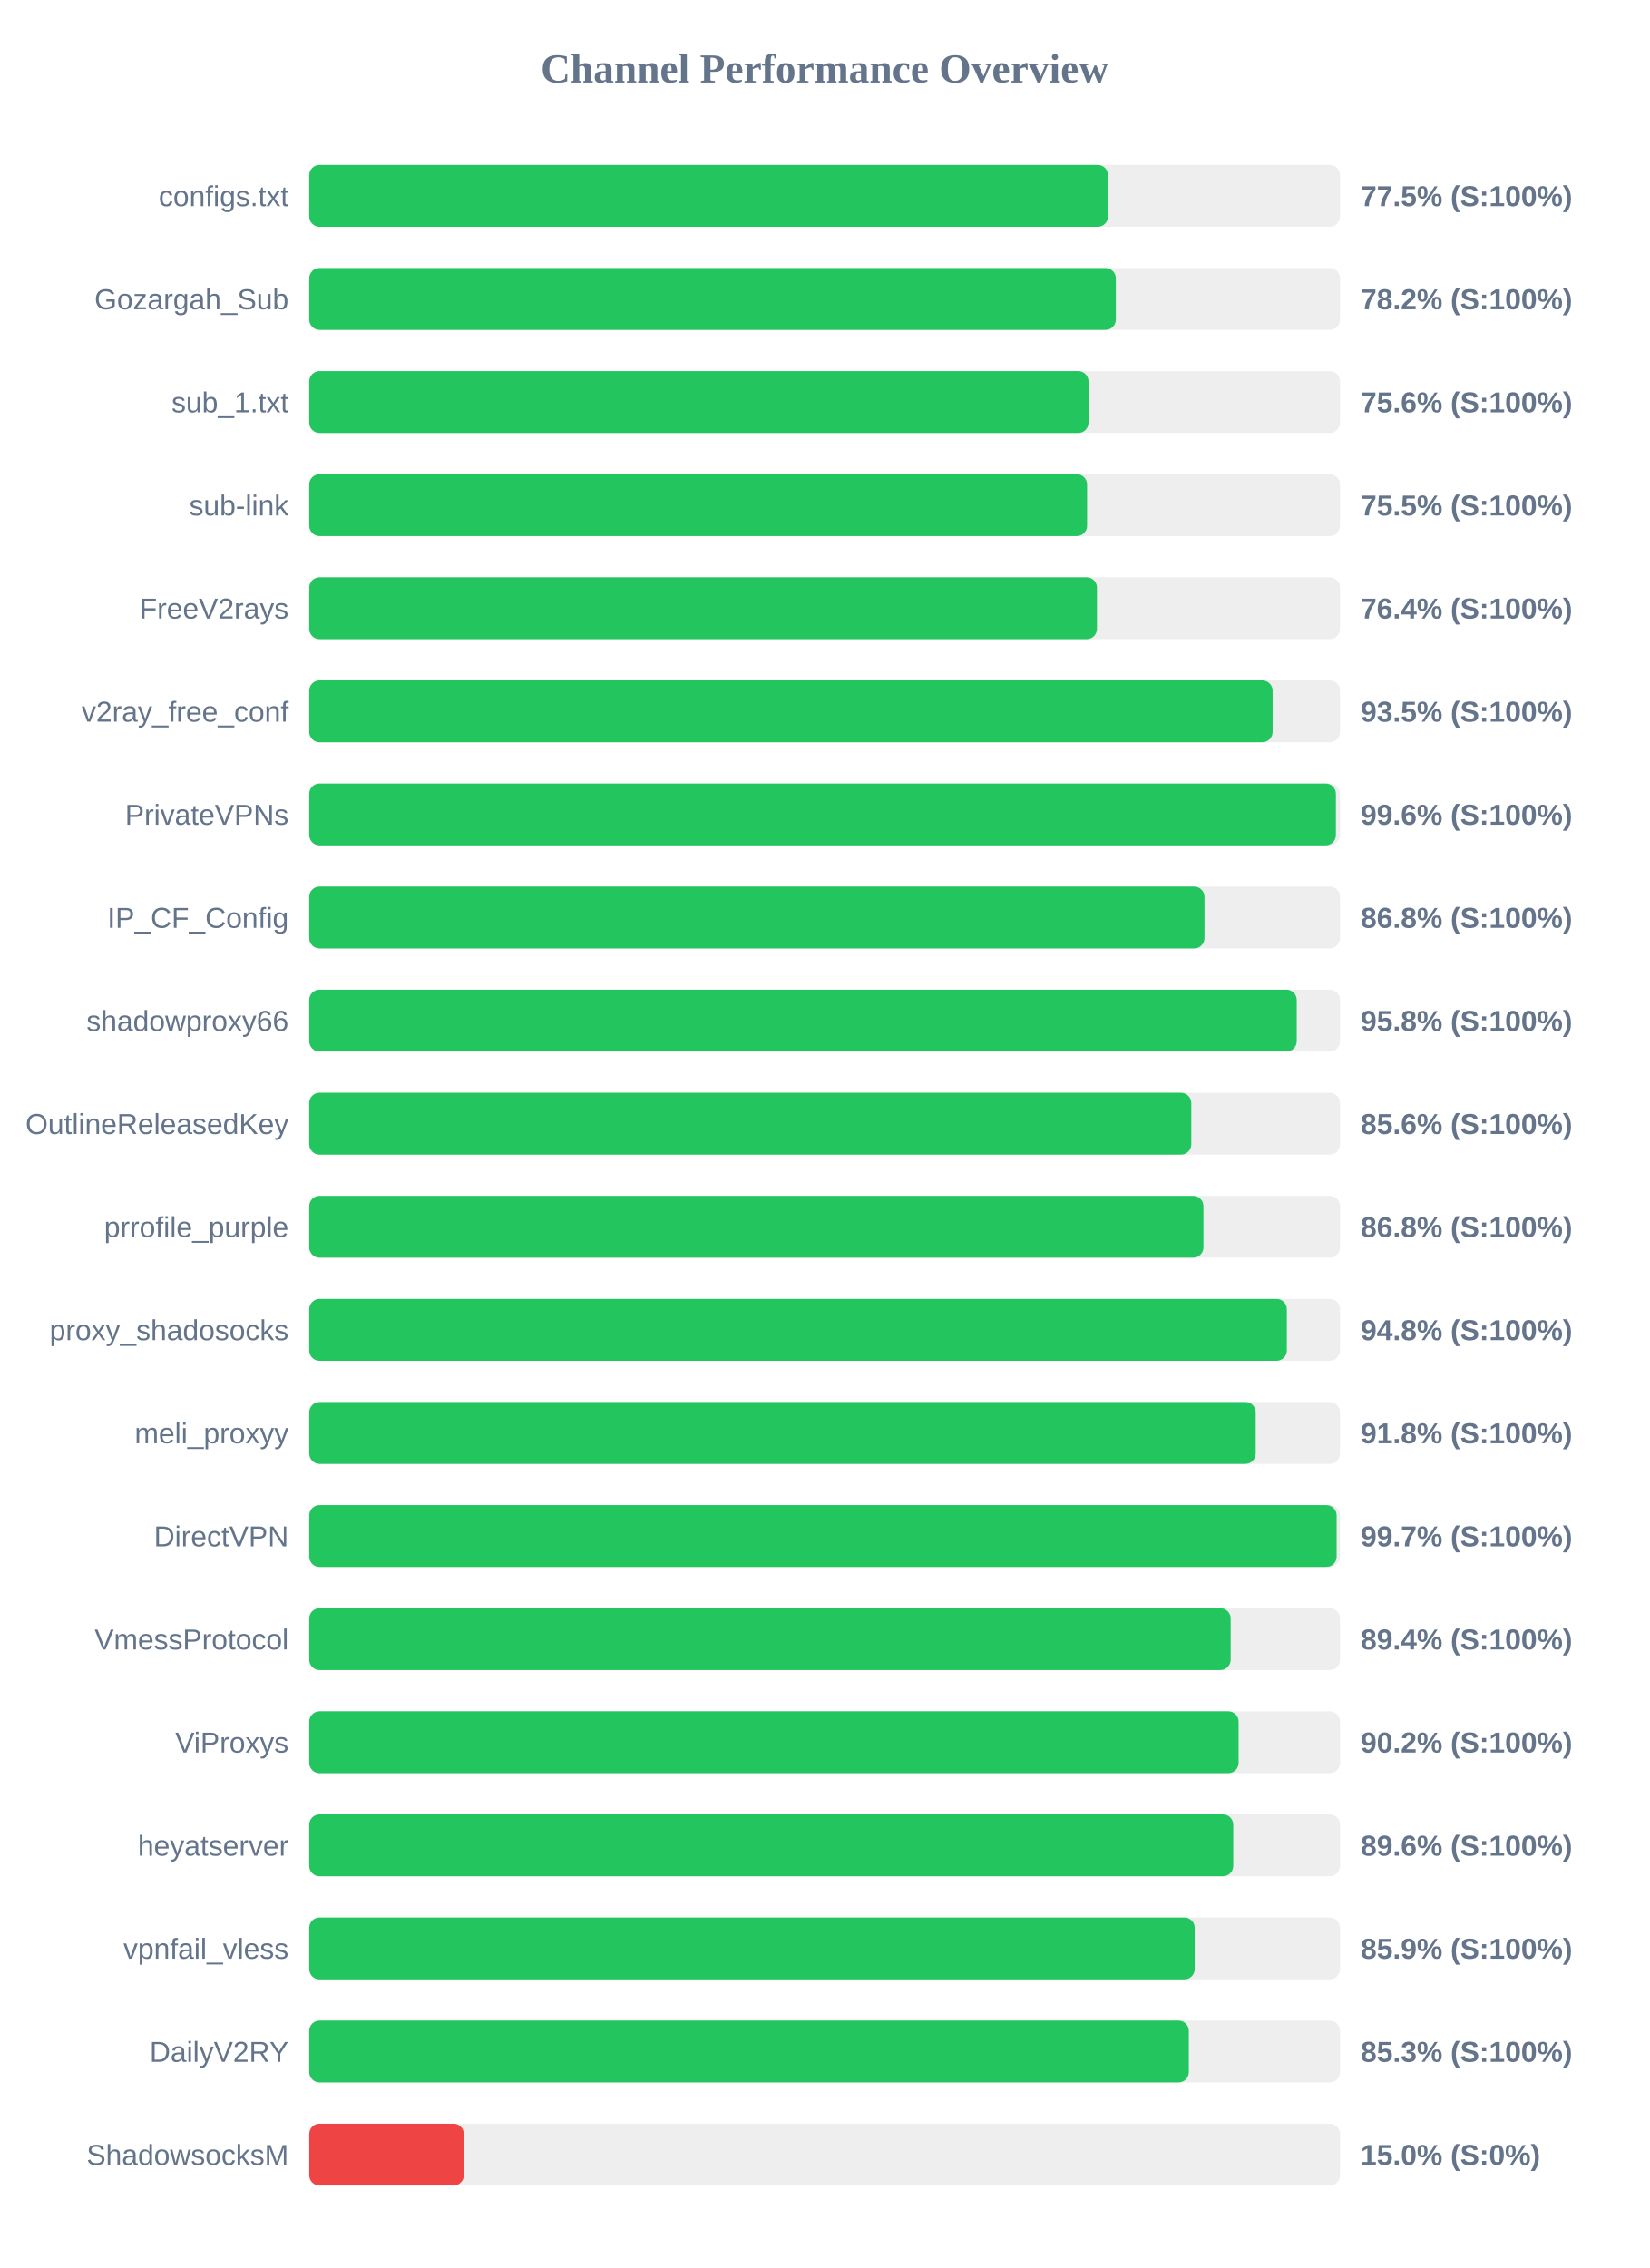
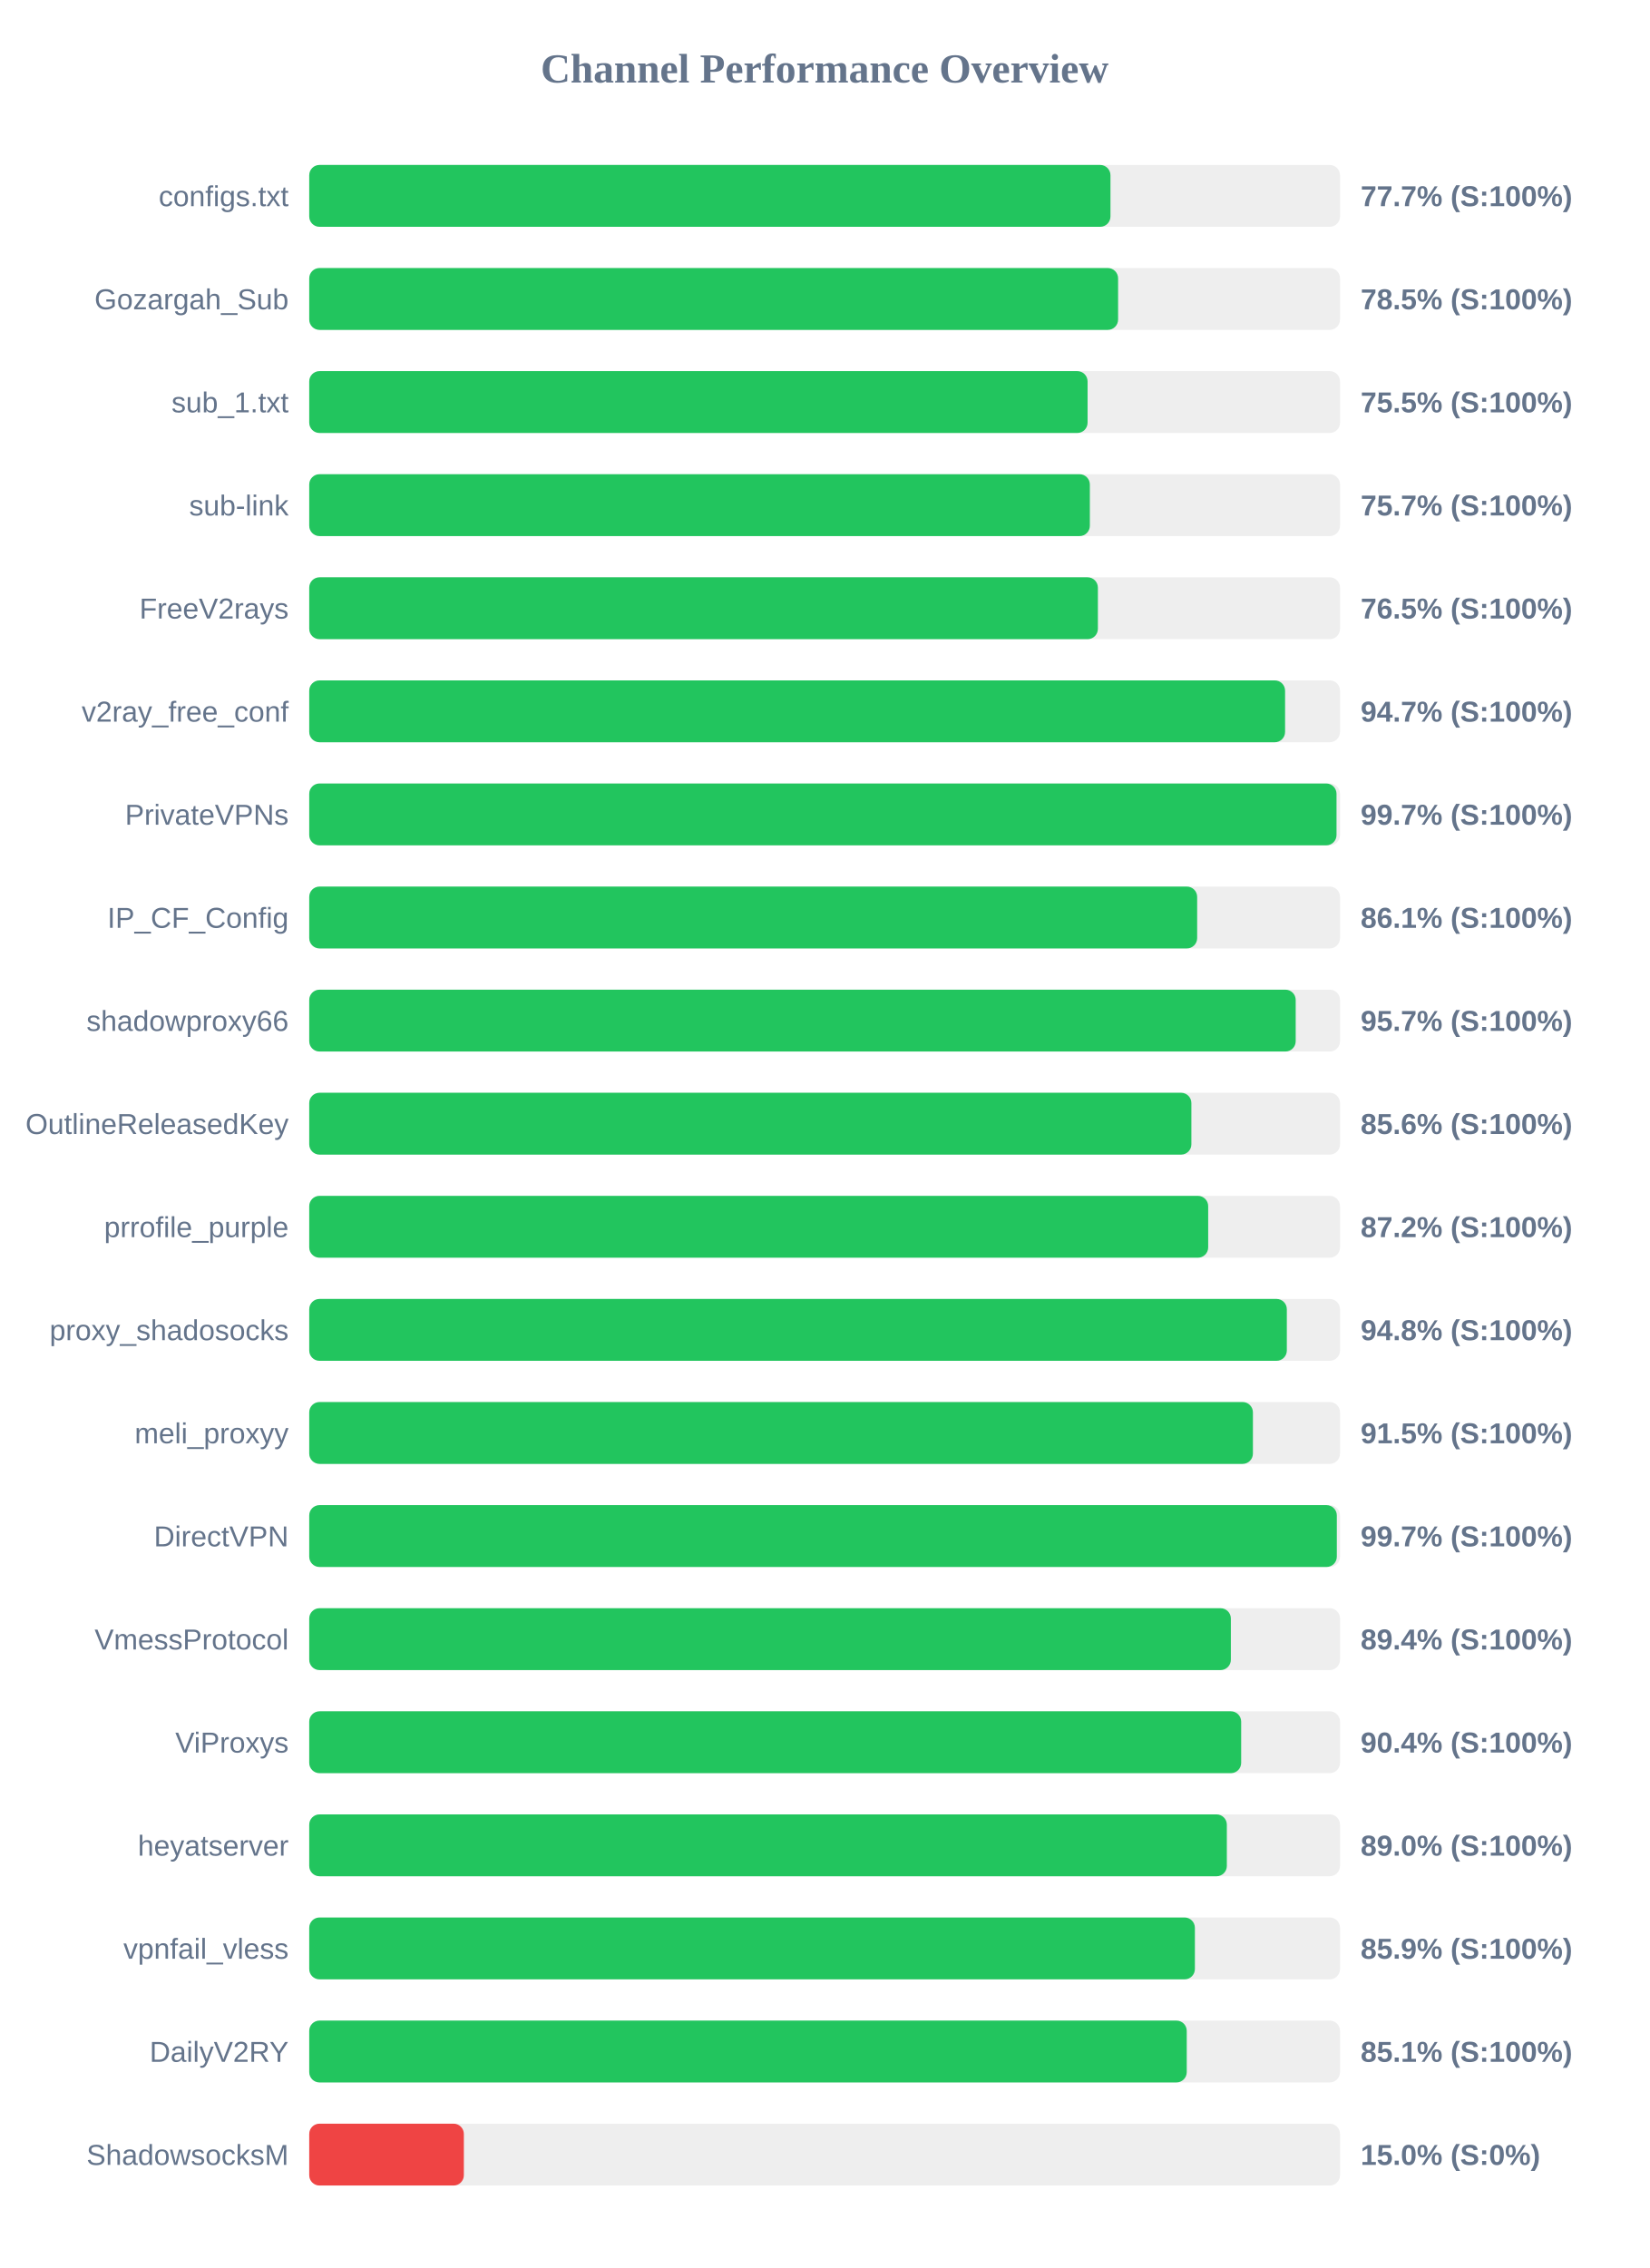
<svg xmlns="http://www.w3.org/2000/svg" width="800" height="1100" version="1.1">
  <style>
        .row { font: 14px Arial; fill: #64748b; }
        .score { font: bold 14px Arial; fill: #64748b; }
    </style>
  <text x="400" y="40" text-anchor="middle" font-size="20px" font-weight="bold" fill="#64748b">Channel Performance Overview</text>
  <rect x="150" y="80" width="500" height="30" fill="#eee" rx="5" />
-   <rect x="150" y="80" width="387.45" height="30" fill="#22c55e" rx="5" />
+   <rect x="150" y="80" width="388.65" height="30" fill="#22c55e" rx="5" />
  <text x="140" y="100" text-anchor="end" class="row">configs.txt</text>
-   <text x="660" y="100" text-anchor="start" class="score">77.5% (S:100%)</text>
+   <text x="660" y="100" text-anchor="start" class="score">77.7% (S:100%)</text>
  <rect x="150" y="130" width="500" height="30" fill="#eee" rx="5" />
-   <rect x="150" y="130" width="391.25" height="30" fill="#22c55e" rx="5" />
+   <rect x="150" y="130" width="392.35" height="30" fill="#22c55e" rx="5" />
  <text x="140" y="150" text-anchor="end" class="row">Gozargah_Sub</text>
-   <text x="660" y="150" text-anchor="start" class="score">78.2% (S:100%)</text>
+   <text x="660" y="150" text-anchor="start" class="score">78.5% (S:100%)</text>
  <rect x="150" y="180" width="500" height="30" fill="#eee" rx="5" />
-   <rect x="150" y="180" width="378.0" height="30" fill="#22c55e" rx="5" />
+   <rect x="150" y="180" width="377.55" height="30" fill="#22c55e" rx="5" />
  <text x="140" y="200" text-anchor="end" class="row">sub_1.txt</text>
-   <text x="660" y="200" text-anchor="start" class="score">75.6% (S:100%)</text>
+   <text x="660" y="200" text-anchor="start" class="score">75.5% (S:100%)</text>
  <rect x="150" y="230" width="500" height="30" fill="#eee" rx="5" />
-   <rect x="150" y="230" width="377.3" height="30" fill="#22c55e" rx="5" />
+   <rect x="150" y="230" width="378.65" height="30" fill="#22c55e" rx="5" />
  <text x="140" y="250" text-anchor="end" class="row">sub-link</text>
-   <text x="660" y="250" text-anchor="start" class="score">75.5% (S:100%)</text>
+   <text x="660" y="250" text-anchor="start" class="score">75.7% (S:100%)</text>
  <rect x="150" y="280" width="500" height="30" fill="#eee" rx="5" />
-   <rect x="150" y="280" width="382.1" height="30" fill="#22c55e" rx="5" />
+   <rect x="150" y="280" width="382.55" height="30" fill="#22c55e" rx="5" />
  <text x="140" y="300" text-anchor="end" class="row">FreeV2rays</text>
-   <text x="660" y="300" text-anchor="start" class="score">76.4% (S:100%)</text>
+   <text x="660" y="300" text-anchor="start" class="score">76.5% (S:100%)</text>
  <rect x="150" y="330" width="500" height="30" fill="#eee" rx="5" />
-   <rect x="150" y="330" width="467.3" height="30" fill="#22c55e" rx="5" />
+   <rect x="150" y="330" width="473.35" height="30" fill="#22c55e" rx="5" />
  <text x="140" y="350" text-anchor="end" class="row">v2ray_free_conf</text>
-   <text x="660" y="350" text-anchor="start" class="score">93.5% (S:100%)</text>
+   <text x="660" y="350" text-anchor="start" class="score">94.7% (S:100%)</text>
  <rect x="150" y="380" width="500" height="30" fill="#eee" rx="5" />
-   <rect x="150" y="380" width="498.0" height="30" fill="#22c55e" rx="5" />
+   <rect x="150" y="380" width="498.3" height="30" fill="#22c55e" rx="5" />
  <text x="140" y="400" text-anchor="end" class="row">PrivateVPNs</text>
-   <text x="660" y="400" text-anchor="start" class="score">99.6% (S:100%)</text>
+   <text x="660" y="400" text-anchor="start" class="score">99.7% (S:100%)</text>
  <rect x="150" y="430" width="500" height="30" fill="#eee" rx="5" />
-   <rect x="150" y="430" width="434.25" height="30" fill="#22c55e" rx="5" />
+   <rect x="150" y="430" width="430.7" height="30" fill="#22c55e" rx="5" />
  <text x="140" y="450" text-anchor="end" class="row">IP_CF_Config</text>
-   <text x="660" y="450" text-anchor="start" class="score">86.8% (S:100%)</text>
+   <text x="660" y="450" text-anchor="start" class="score">86.1% (S:100%)</text>
  <rect x="150" y="480" width="500" height="30" fill="#eee" rx="5" />
-   <rect x="150" y="480" width="479.0" height="30" fill="#22c55e" rx="5" />
+   <rect x="150" y="480" width="478.5" height="30" fill="#22c55e" rx="5" />
  <text x="140" y="500" text-anchor="end" class="row">shadowproxy66</text>
-   <text x="660" y="500" text-anchor="start" class="score">95.8% (S:100%)</text>
+   <text x="660" y="500" text-anchor="start" class="score">95.7% (S:100%)</text>
  <rect x="150" y="530" width="500" height="30" fill="#eee" rx="5" />
-   <rect x="150" y="530" width="427.85" height="30" fill="#22c55e" rx="5" />
+   <rect x="150" y="530" width="427.9" height="30" fill="#22c55e" rx="5" />
  <text x="140" y="550" text-anchor="end" class="row">OutlineReleasedKey</text>
  <text x="660" y="550" text-anchor="start" class="score">85.6% (S:100%)</text>
  <rect x="150" y="580" width="500" height="30" fill="#eee" rx="5" />
-   <rect x="150" y="580" width="433.75" height="30" fill="#22c55e" rx="5" />
+   <rect x="150" y="580" width="436.05" height="30" fill="#22c55e" rx="5" />
  <text x="140" y="600" text-anchor="end" class="row">prrofile_purple</text>
-   <text x="660" y="600" text-anchor="start" class="score">86.8% (S:100%)</text>
+   <text x="660" y="600" text-anchor="start" class="score">87.2% (S:100%)</text>
  <rect x="150" y="630" width="500" height="30" fill="#eee" rx="5" />
  <rect x="150" y="630" width="474.2" height="30" fill="#22c55e" rx="5" />
  <text x="140" y="650" text-anchor="end" class="row">proxy_shadosocks</text>
  <text x="660" y="650" text-anchor="start" class="score">94.8% (S:100%)</text>
  <rect x="150" y="680" width="500" height="30" fill="#eee" rx="5" />
-   <rect x="150" y="680" width="459.1" height="30" fill="#22c55e" rx="5" />
+   <rect x="150" y="680" width="457.75" height="30" fill="#22c55e" rx="5" />
  <text x="140" y="700" text-anchor="end" class="row">meli_proxyy</text>
-   <text x="660" y="700" text-anchor="start" class="score">91.8% (S:100%)</text>
+   <text x="660" y="700" text-anchor="start" class="score">91.5% (S:100%)</text>
  <rect x="150" y="730" width="500" height="30" fill="#eee" rx="5" />
-   <rect x="150" y="730" width="498.35" height="30" fill="#22c55e" rx="5" />
+   <rect x="150" y="730" width="498.45" height="30" fill="#22c55e" rx="5" />
  <text x="140" y="750" text-anchor="end" class="row">DirectVPN</text>
  <text x="660" y="750" text-anchor="start" class="score">99.7% (S:100%)</text>
  <rect x="150" y="780" width="500" height="30" fill="#eee" rx="5" />
-   <rect x="150" y="780" width="446.95" height="30" fill="#22c55e" rx="5" />
+   <rect x="150" y="780" width="447.05" height="30" fill="#22c55e" rx="5" />
  <text x="140" y="800" text-anchor="end" class="row">VmessProtocol</text>
  <text x="660" y="800" text-anchor="start" class="score">89.4% (S:100%)</text>
  <rect x="150" y="830" width="500" height="30" fill="#eee" rx="5" />
-   <rect x="150" y="830" width="450.8" height="30" fill="#22c55e" rx="5" />
+   <rect x="150" y="830" width="452.05" height="30" fill="#22c55e" rx="5" />
  <text x="140" y="850" text-anchor="end" class="row">ViProxys</text>
-   <text x="660" y="850" text-anchor="start" class="score">90.2% (S:100%)</text>
+   <text x="660" y="850" text-anchor="start" class="score">90.4% (S:100%)</text>
  <rect x="150" y="880" width="500" height="30" fill="#eee" rx="5" />
-   <rect x="150" y="880" width="448.2" height="30" fill="#22c55e" rx="5" />
+   <rect x="150" y="880" width="445.1" height="30" fill="#22c55e" rx="5" />
  <text x="140" y="900" text-anchor="end" class="row">heyatserver</text>
-   <text x="660" y="900" text-anchor="start" class="score">89.6% (S:100%)</text>
+   <text x="660" y="900" text-anchor="start" class="score">89.0% (S:100%)</text>
  <rect x="150" y="930" width="500" height="30" fill="#eee" rx="5" />
-   <rect x="150" y="930" width="429.5" height="30" fill="#22c55e" rx="5" />
+   <rect x="150" y="930" width="429.6" height="30" fill="#22c55e" rx="5" />
  <text x="140" y="950" text-anchor="end" class="row">vpnfail_vless</text>
  <text x="660" y="950" text-anchor="start" class="score">85.9% (S:100%)</text>
  <rect x="150" y="980" width="500" height="30" fill="#eee" rx="5" />
-   <rect x="150" y="980" width="426.65" height="30" fill="#22c55e" rx="5" />
+   <rect x="150" y="980" width="425.65" height="30" fill="#22c55e" rx="5" />
  <text x="140" y="1000" text-anchor="end" class="row">DailyV2RY</text>
-   <text x="660" y="1000" text-anchor="start" class="score">85.3% (S:100%)</text>
+   <text x="660" y="1000" text-anchor="start" class="score">85.1% (S:100%)</text>
  <rect x="150" y="1030" width="500" height="30" fill="#eee" rx="5" />
  <rect x="150" y="1030" width="75.0" height="30" fill="#ef4444" rx="5" />
  <text x="140" y="1050" text-anchor="end" class="row">ShadowsocksM</text>
  <text x="660" y="1050" text-anchor="start" class="score">15.0% (S:0%)</text>
</svg>
